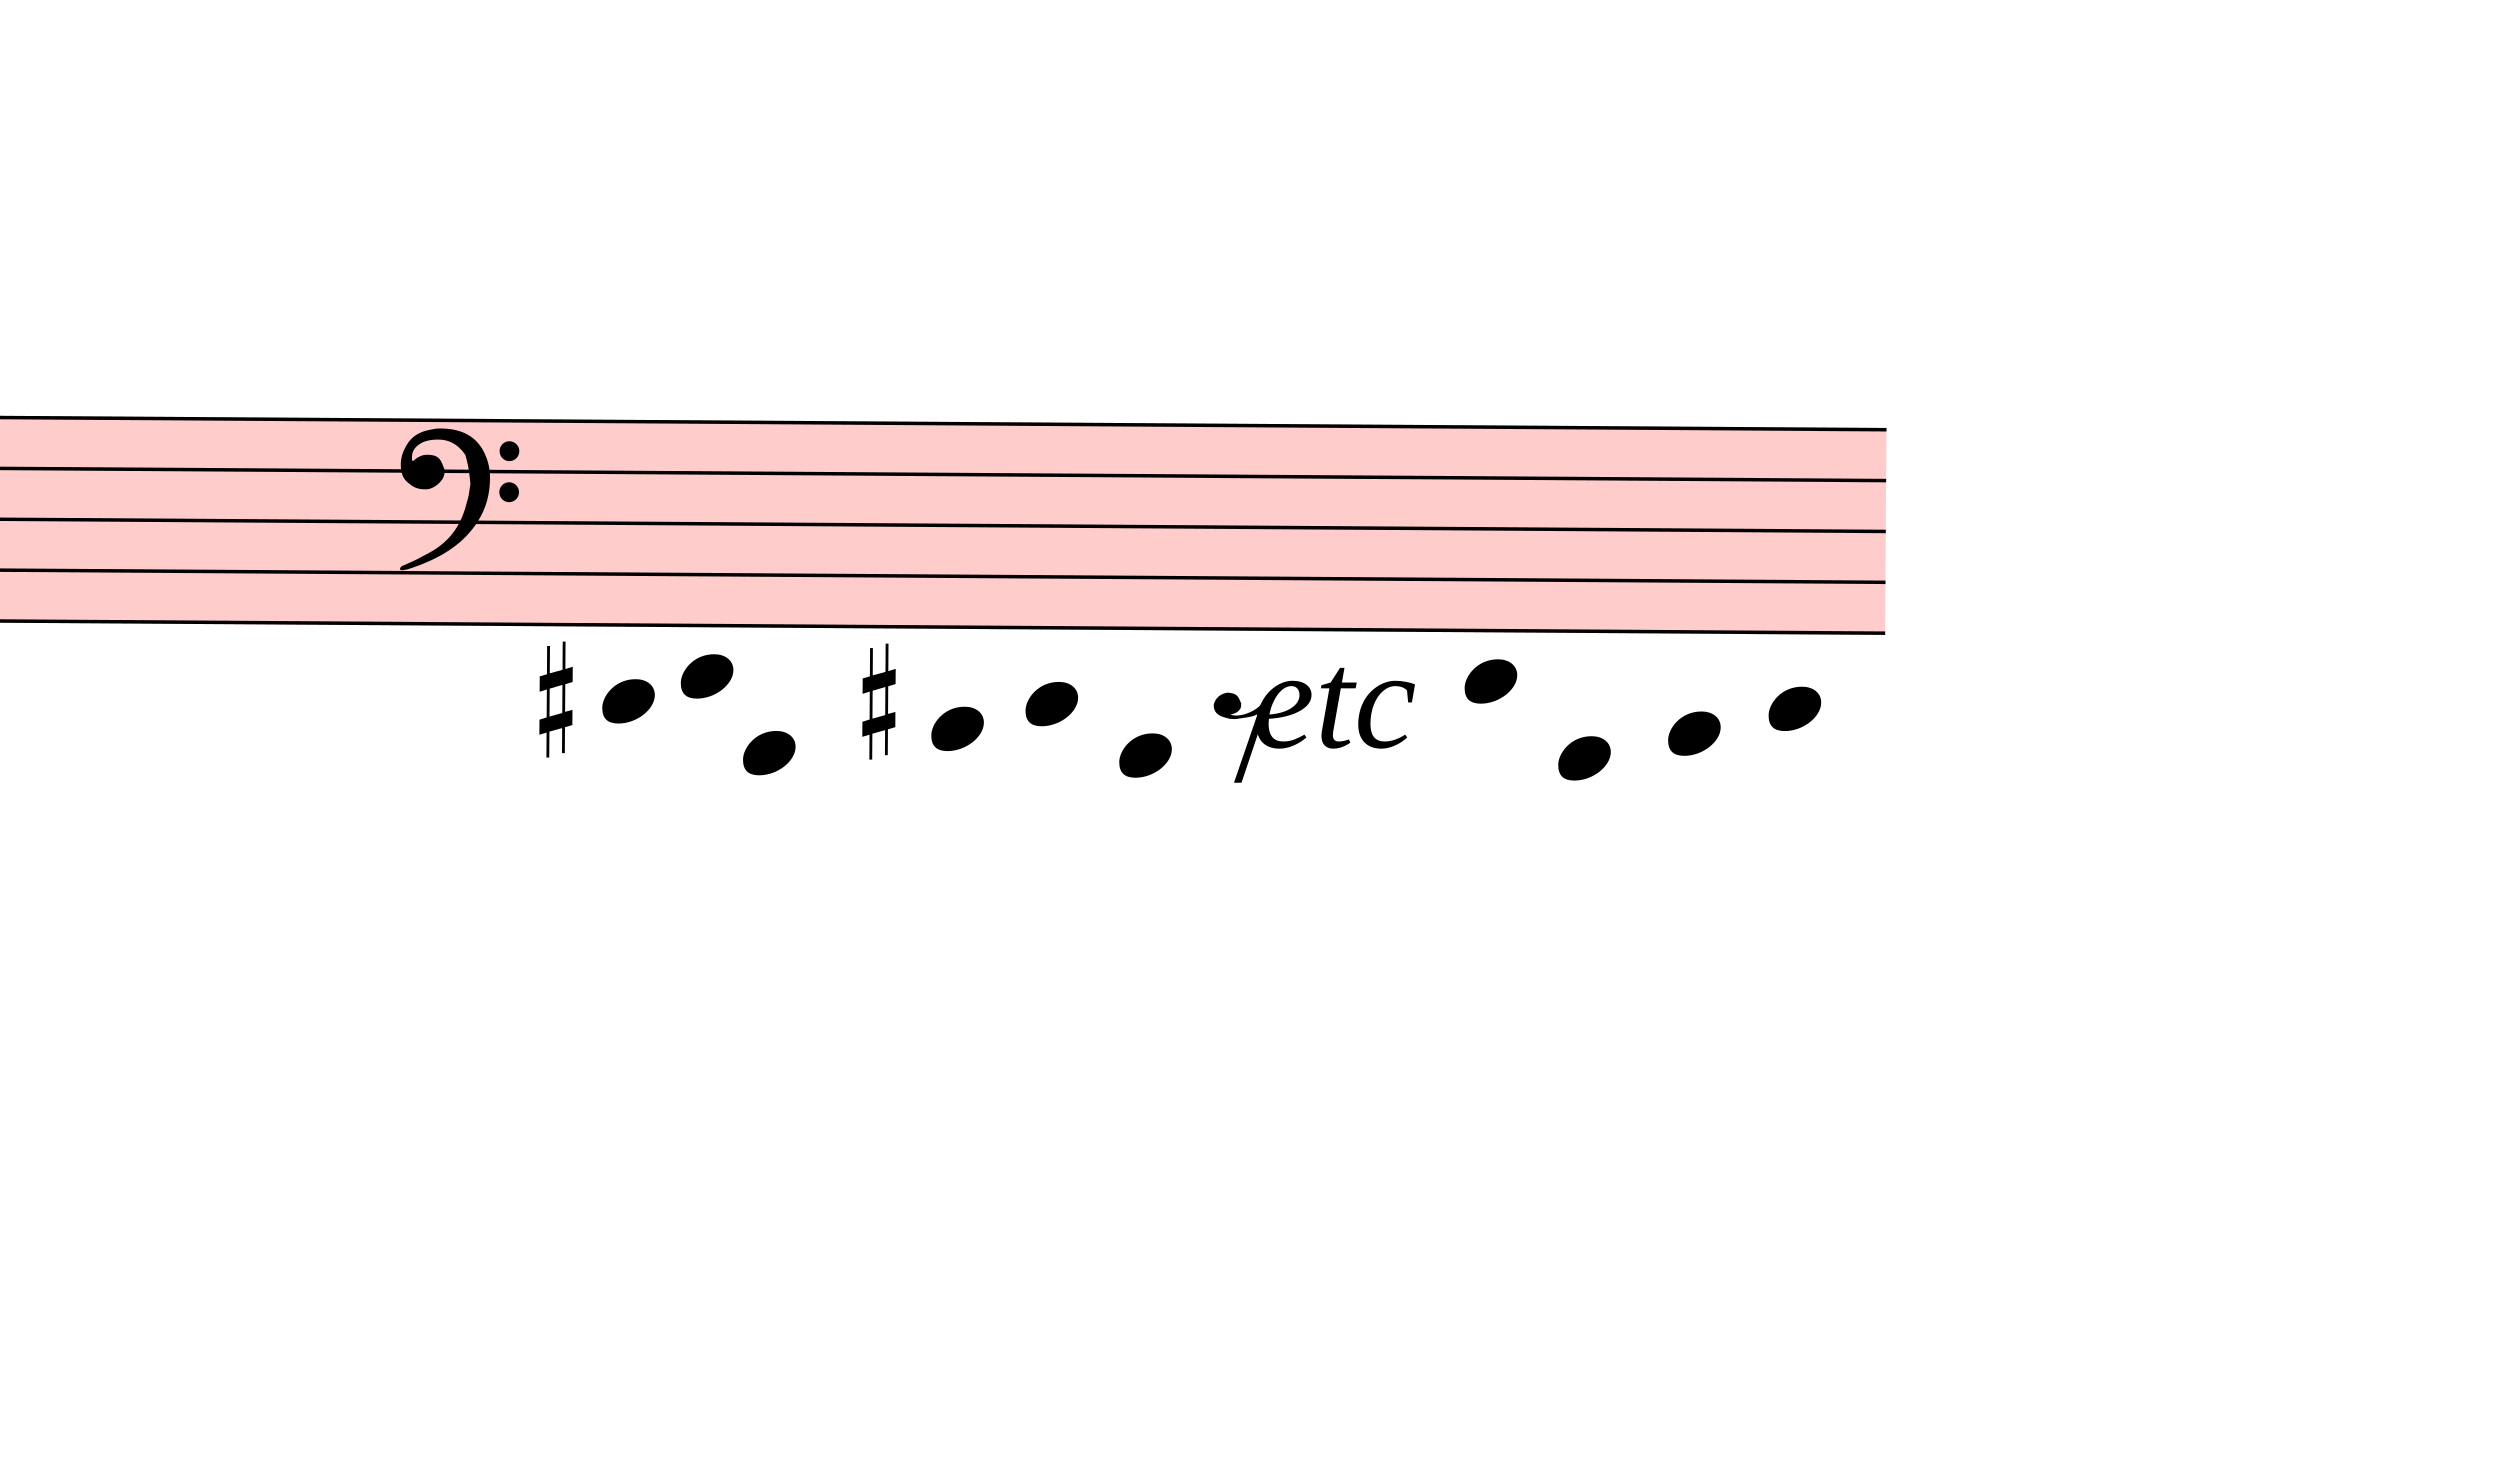
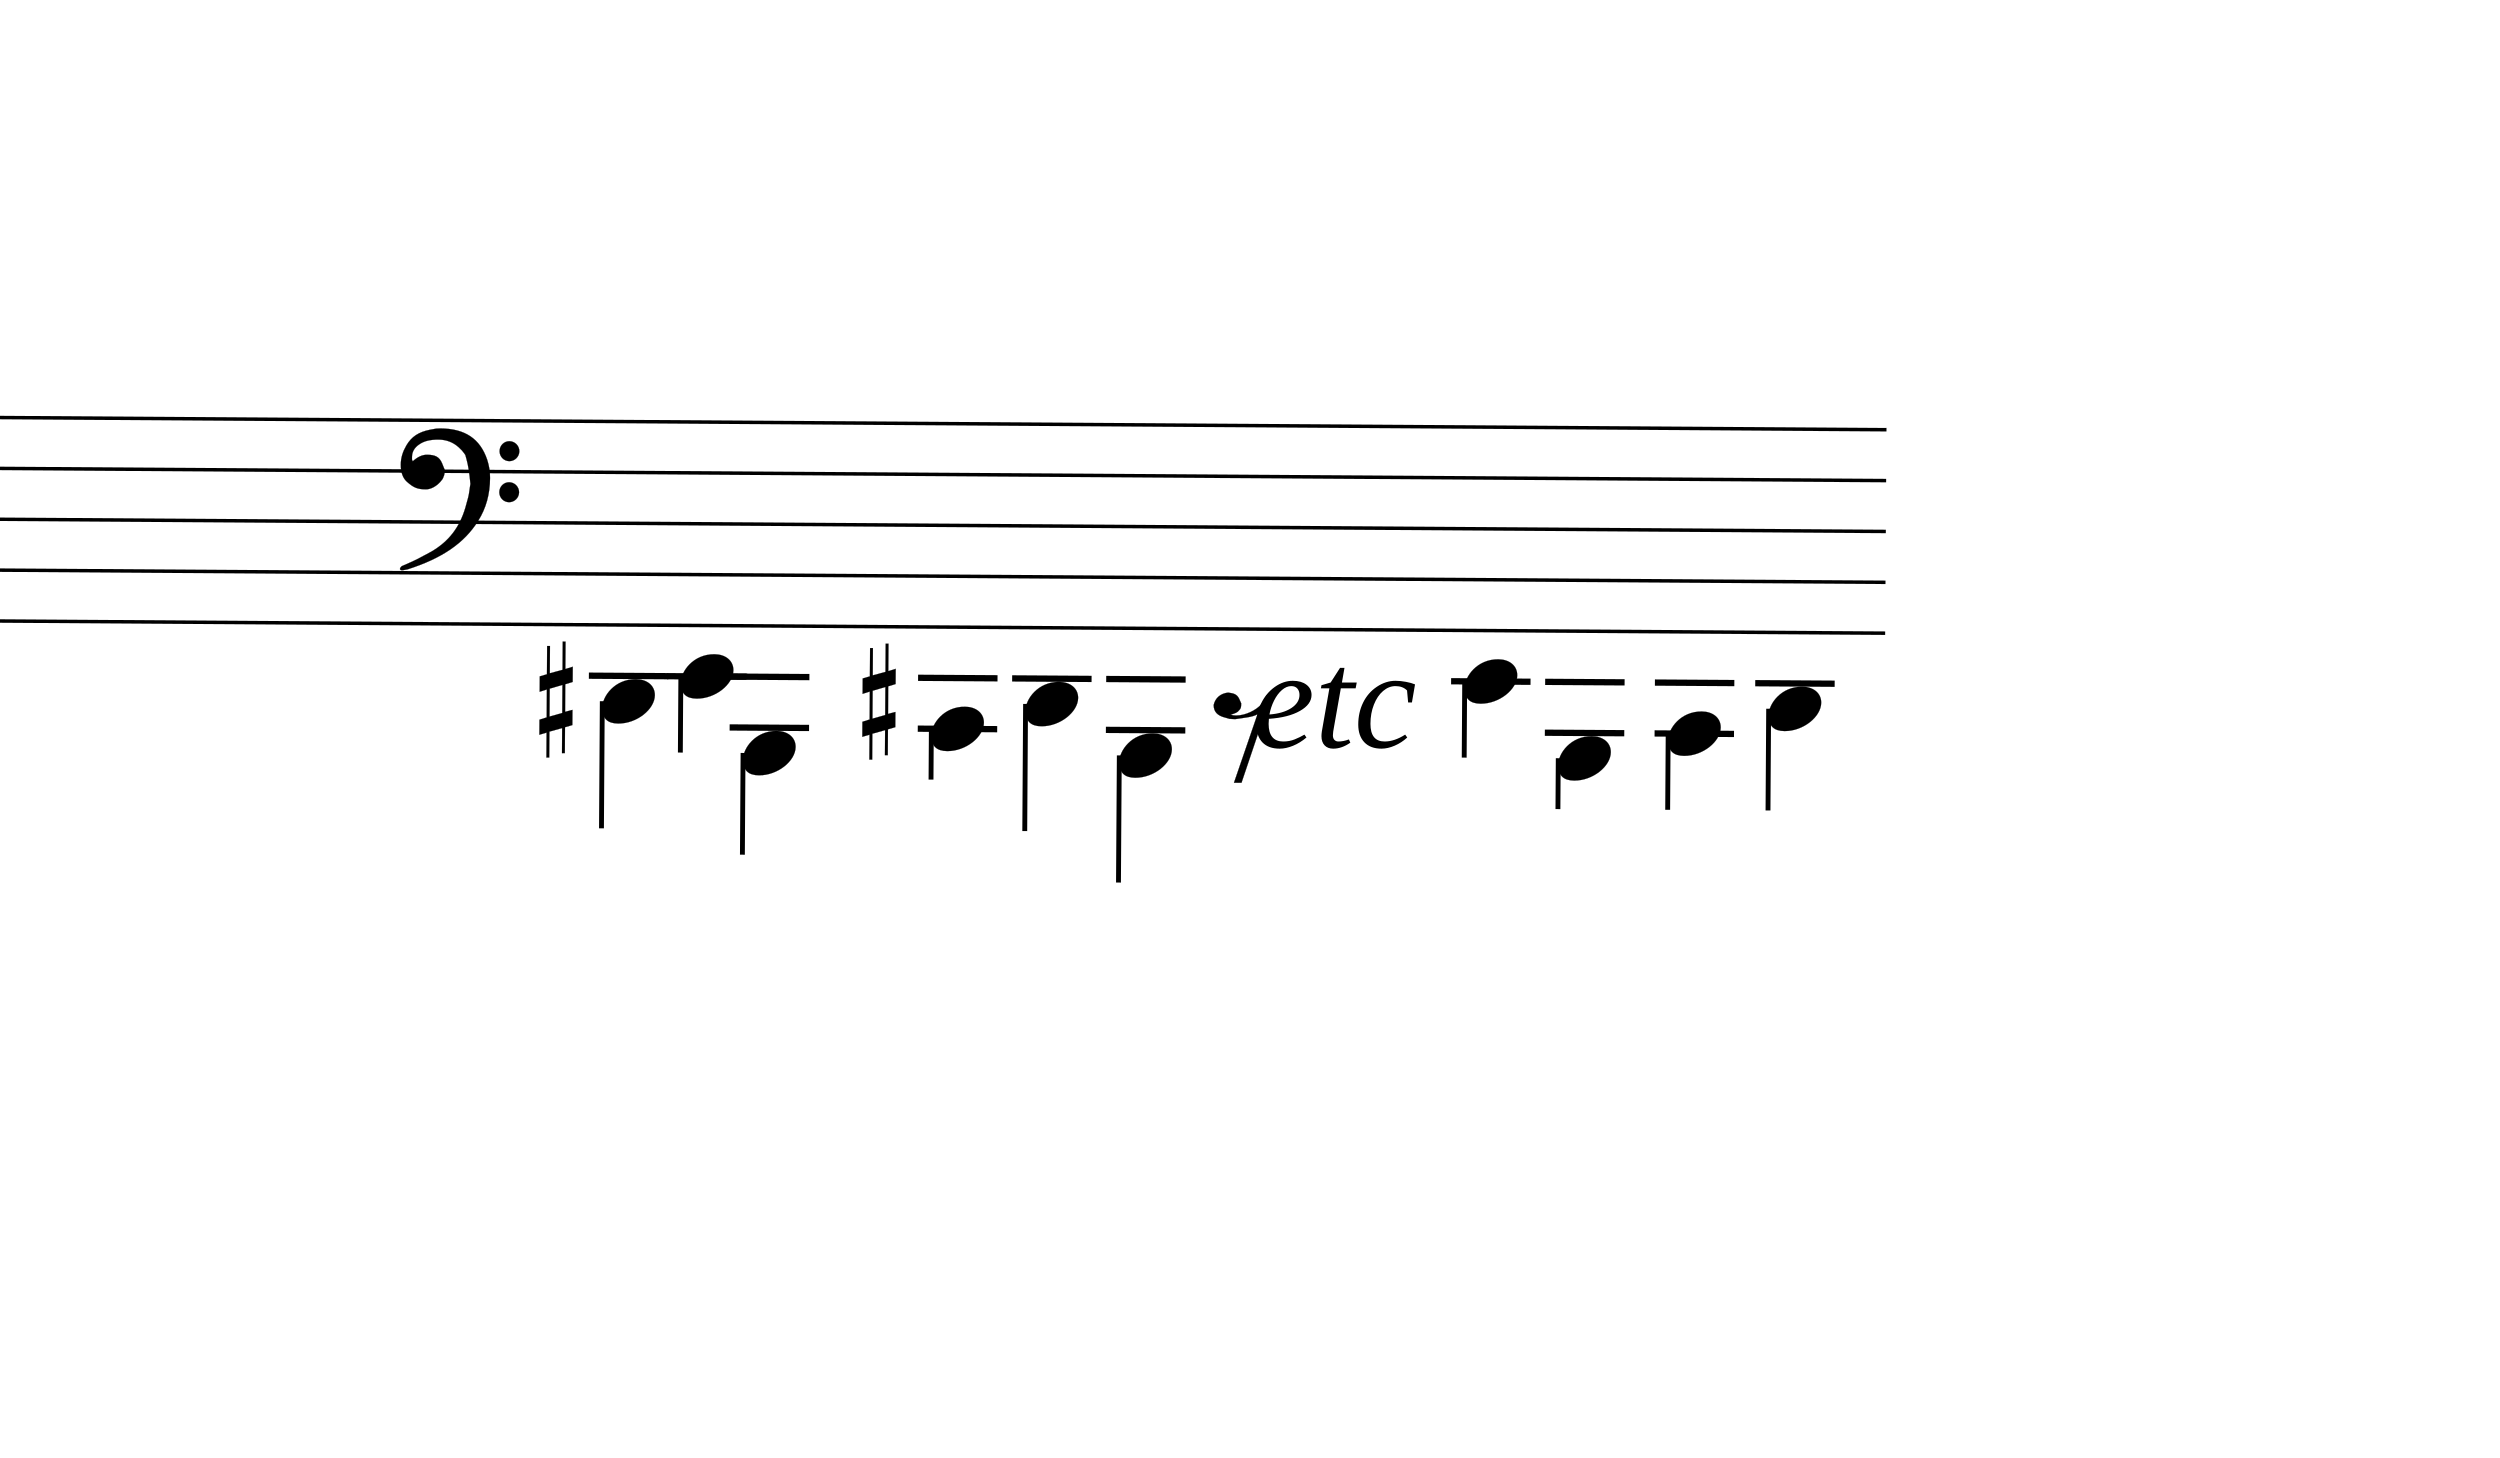
<svg xmlns="http://www.w3.org/2000/svg" viewBox="19851 15117 7176 4184" version="1.1" overflow="visible">
  <defs>
    <style type="text/css">
    /* .staff * {
      fill: #000;
      stroke: #000;
    }

    .deletionBack {
      fill: #00000033;
    } */
+ 
+     .rastrum {
+       fill: none;
+     }
+ 
+     .deletionBack {
+       fill: #00000033;
+     }
+ 
+     .deletionLine {
+       stroke: #000000;
+     }
+ 
+     path {
+       stroke: #000;
+     }
  </style>
    <symbol id="sym_notehead_quarter" viewBox="0 0 1000 1000" overflow="inherit">
      <path transform="scale(1,-1)" d="M0 -39c0 68 73 172 200 172c66 0 114 -37 114 -95c0 -84 -106 -171 -218 -171c-64 0 -96 30 -96 94z" />
    </symbol>
    <symbol id="sym_rest_rest8th" viewBox="0 0 1000 1000" overflow="inherit">
      <path transform="scale(1,-1)" d="M0 123c7 34 33 56 69 60c29 -3 43 -9 53 -29c4 -8 7 -15 10 -22c0 -21 -1 -25 -11 -35c-5 -8 -18 -14 -40 -20l12 -3l15 -1c44 0 97 26 122 56c10 11 18 26 24 42c7 1 15 2 22 3l-140 -424h-36l111 330c-10 -6 -27 -12 -53 -16l-52 -8h-10l-20 1c-1 0 -8 3 -21 6 c-37 9 -55 28 -55 60z" />
    </symbol>
    <symbol id="sym_accid_s" viewBox="0 0 1000 1000" overflow="inherit">
      <path transform="scale(1,-1)" d="M136 186v169h17v-164l44 14v-91l-44 -14v-165l44 12v-91l-44 -13v-155h-17v150l-76 -22v-155h-17v149l-43 -13v90l43 14v167l-43 -14v92l43 13v169h17v-163zM60 73v-167l76 22v168z" />
    </symbol>
    <symbol id="sym_clef_F" viewBox="0 0 1000 1000" overflow="inherit">
      <path transform="scale(1,-1)" d="M509 -105c0 28 22 51 50 51s51 -23 51 -51s-23 -51 -51 -51s-50 23 -50 51zM509 105c0 28 22 51 50 51s51 -23 51 -51s-23 -51 -51 -51s-50 23 -50 51zM138 84c43 0 63 -11 77 -43l14 -34c0 -16 -2 -27 -6 -35c-2 -9 -8 -17 -17 -27c-22 -24 -49 -38 -73 -38 c-43 0 -63 8 -98 39c-20 18 -31 47 -31 87c0 34 9 65 28 98c26 45 62 69 120 81l32 6l22 1c125 0 203 -51 240 -159c10 -30 15 -61 15 -93c0 -83 -19 -154 -59 -219c-70 -115 -185 -194 -360 -251l-26 -5c-8 0 -13 3 -13 7c2 7 3 8 9 14c47 20 66 30 84 39l68 37 c89 53 143 125 172 226c13 48 17 60 20 87c3 19 4 31 5 34c-5 51 -12 95 -20 123c-8 30 -5 22 -14 35c-6 9 -14 17 -27 29c-29 26 -64 39 -103 39c-44 0 -75 -8 -99 -25c-24 -16 -37 -38 -37 -64v-14c2 -4 3 -7 4 -9c25 23 49 34 73 34z" />
    </symbol>
  </defs>
  <g class="rastrums">
    <g class="rastrum" data-id="rd1702392-c88f-4781-b170-ddb8b59cf98c" style="transform: rotate(0.37deg); transform-origin: 2655px 16182px;">
      <g class="rastrum bounding-box" data-id="bbox-rd1702392-c88f-4781-b170-ddb8b59cf98c">
-         <rect x="2655" y="16182" width="22716" height="594" fill="#ff000033" />
+         <rect x="2655" y="16182" width="22716" height="594" />
      </g>
      <path d="M2655 16187 L25371 16187" stroke-width="10" stroke="black" />
      <path d="M2655 16333 L25371 16333" stroke-width="10" stroke="black" />
      <path d="M2655 16479 L25371 16479" stroke-width="10" stroke="black" />
      <path d="M2655 16625 L25371 16625" stroke-width="10" stroke="black" />
      <path d="M2655 16771 L25371 16771" stroke-width="10" stroke="black" />
    </g>
  </g>
  <g class="draft" data-label="6" data-id="d4c3f4763-4640-49c9-9868-07b50a06c2ce">
    <g class="system" data-id="s6bae0cd3-4207-45bc-9f9d-26775d795242">
      <g class="staff" data-n="1" data-rastrum="rd1702392-c88f-4781-b170-ddb8b59cf98c" style="transform: rotate(0.37deg); transform-origin: 2655px 16182px;">
        <g class="note" data-id="d5c799d48-b4cd-4a78-a52a-7ade15d68692" data-stem.dir="down">
          <g class="notehead">
            <use href="#sym_notehead_quarter" height="480px" width="480px" x="21690" y="16990" />
          </g>
          <g class="ledgerLines below">
            <path d="M21651 16917 L21879 16917" stroke-width="18" />
          </g>
          <g class="stem">
            <path d="M21690 16990 L21690 17355" stroke-width="14" />
          </g>
        </g>
        <g class="note" data-id="db3dbb9d9-e5cd-46ee-bd86-b5786c264c59" data-stem.dir="down">
          <g class="notehead">
            <use href="#sym_notehead_quarter" height="480px" width="480px" x="21915" y="16917" />
          </g>
          <g class="ledgerLines below">
            <path d="M21876 16917 L22104 16917" stroke-width="18" />
          </g>
          <g class="stem">
            <path d="M21915 16917 L21915 17136" stroke-width="14" />
          </g>
        </g>
        <g class="note" data-id="d64475ab3-7e7c-4689-9647-3f484f4ba43d" data-stem.dir="down">
          <g class="notehead">
            <use href="#sym_notehead_quarter" height="480px" width="480px" x="22095" y="17136" />
          </g>
          <g class="ledgerLines below">
            <path d="M22056 17063 L22284 17063" stroke-width="18" />
            <path d="M22056 16917 L22284 16917" stroke-width="18" />
          </g>
          <g class="stem">
            <path d="M22095 17136 L22095 17428" stroke-width="14" />
          </g>
        </g>
        <g class="note" data-id="d67a0707e-ed1f-434b-9faa-bf5ced5eba86" data-stem.dir="down">
          <g class="notehead">
            <use href="#sym_notehead_quarter" height="480px" width="480px" x="22635" y="17063" />
          </g>
          <g class="ledgerLines below">
            <path d="M22596 17063 L22824 17063" stroke-width="18" />
            <path d="M22596 16917 L22824 16917" stroke-width="18" />
          </g>
          <g class="stem">
            <path d="M22635 17063 L22635 17209" stroke-width="14" />
          </g>
        </g>
        <g class="note" data-id="de9efde56-1942-4b23-a3be-0bf0c68a9d96" data-stem.dir="down">
          <g class="notehead">
            <use href="#sym_notehead_quarter" height="480px" width="480px" x="22905" y="16990" />
          </g>
          <g class="ledgerLines below">
            <path d="M22866 16917 L23094 16917" stroke-width="18" />
          </g>
          <g class="stem">
            <path d="M22905 16990 L22905 17355" stroke-width="14" />
          </g>
        </g>
        <g class="note" data-id="db3bfc23a-a0cd-4a28-9653-7ae86ae57e37" data-stem.dir="down">
          <g class="notehead">
            <use href="#sym_notehead_quarter" height="480px" width="480px" x="23175" y="17136" />
          </g>
          <g class="ledgerLines below">
            <path d="M23136 17063 L23364 17063" stroke-width="18" />
            <path d="M23136 16917 L23364 16917" stroke-width="18" />
          </g>
          <g class="stem">
            <path d="M23175 17136 L23175 17501" stroke-width="14" />
          </g>
        </g>
        <g class="note" data-id="d4ed1512d-9d6f-4853-8bea-c306f19ba91b" data-stem.dir="down">
          <g class="notehead">
            <use href="#sym_notehead_quarter" height="480px" width="480px" x="24165" y="16917" />
          </g>
          <g class="ledgerLines below">
            <path d="M24126 16917 L24354 16917" stroke-width="18" />
          </g>
          <g class="stem">
            <path d="M24165 16917 L24165 17136" stroke-width="14" />
          </g>
        </g>
        <g class="note" data-id="da6d0d942-926a-43a7-be6e-fd34dce96c19" data-stem.dir="down">
          <g class="notehead">
            <use href="#sym_notehead_quarter" height="480px" width="480px" x="24435" y="17136" />
          </g>
          <g class="ledgerLines below">
            <path d="M24396 17063 L24624 17063" stroke-width="18" />
            <path d="M24396 16917 L24624 16917" stroke-width="18" />
          </g>
          <g class="stem">
            <path d="M24435 17136 L24435 17282" stroke-width="14" />
          </g>
        </g>
        <g class="note" data-id="d63db4ce8-6ba7-47e9-bd02-67bfed6aef7c" data-stem.dir="down">
          <g class="notehead">
            <use href="#sym_notehead_quarter" height="480px" width="480px" x="24750" y="17063" />
          </g>
          <g class="ledgerLines below">
            <path d="M24711 17063 L24939 17063" stroke-width="18" />
            <path d="M24711 16917 L24939 16917" stroke-width="18" />
          </g>
          <g class="stem">
            <path d="M24750 17063 L24750 17282" stroke-width="14" />
          </g>
        </g>
        <g class="note" data-id="d79b19839-be79-4006-981a-75833d1b4ba5" data-stem.dir="down">
          <g class="notehead">
            <use href="#sym_notehead_quarter" height="480px" width="480px" x="25038" y="16990" />
          </g>
          <g class="ledgerLines below">
            <path d="M24999 16917 L25227 16917" stroke-width="18" />
          </g>
          <g class="stem">
            <path d="M25038 16990 L25038 17282" stroke-width="14" />
          </g>
        </g>
        <g class="rest" data-id="d733f1aa7-7045-42e1-b3e5-7b5a041b6ca5">
          <use href="#sym_rest_rest8th" height="597px" width="597px" x="23445" y="17063" />
        </g>
        <g class="accid" data-id="d0d9efc00-d59b-4455-8f1b-905b372902aa">
          <use href="#sym_accid_s" height="480px" width="480px" x="21510" y="16990" />
        </g>
        <g class="accid" data-id="d28abe588-a261-4764-9833-9fee11ca953e">
          <use href="#sym_accid_s" height="480px" width="480px" x="22437" y="16990" />
        </g>
        <g class="clef" data-id="d3cca06df-dd91-42de-afdc-ce8aee3e5c4c">
          <use href="#sym_clef_F" height="561px" width="561px" x="21105" y="16333" />
        </g>
      </g>
      <g class="dir" data-id="de664800e-22a9-4690-b414-1ed07418d4c5" data-class="dir" id="de664800e-22a9-4690-b414-1ed07418d4c5" style="font-style: italic;">
        <text x="23445" y="17262" text-anchor="start" font-size="0px" textLength="540px">
          <tspan font-size="405px">etc</tspan>
        </text>
      </g>
    </g>
    <g class="deletions" />
  </g>
</svg>
